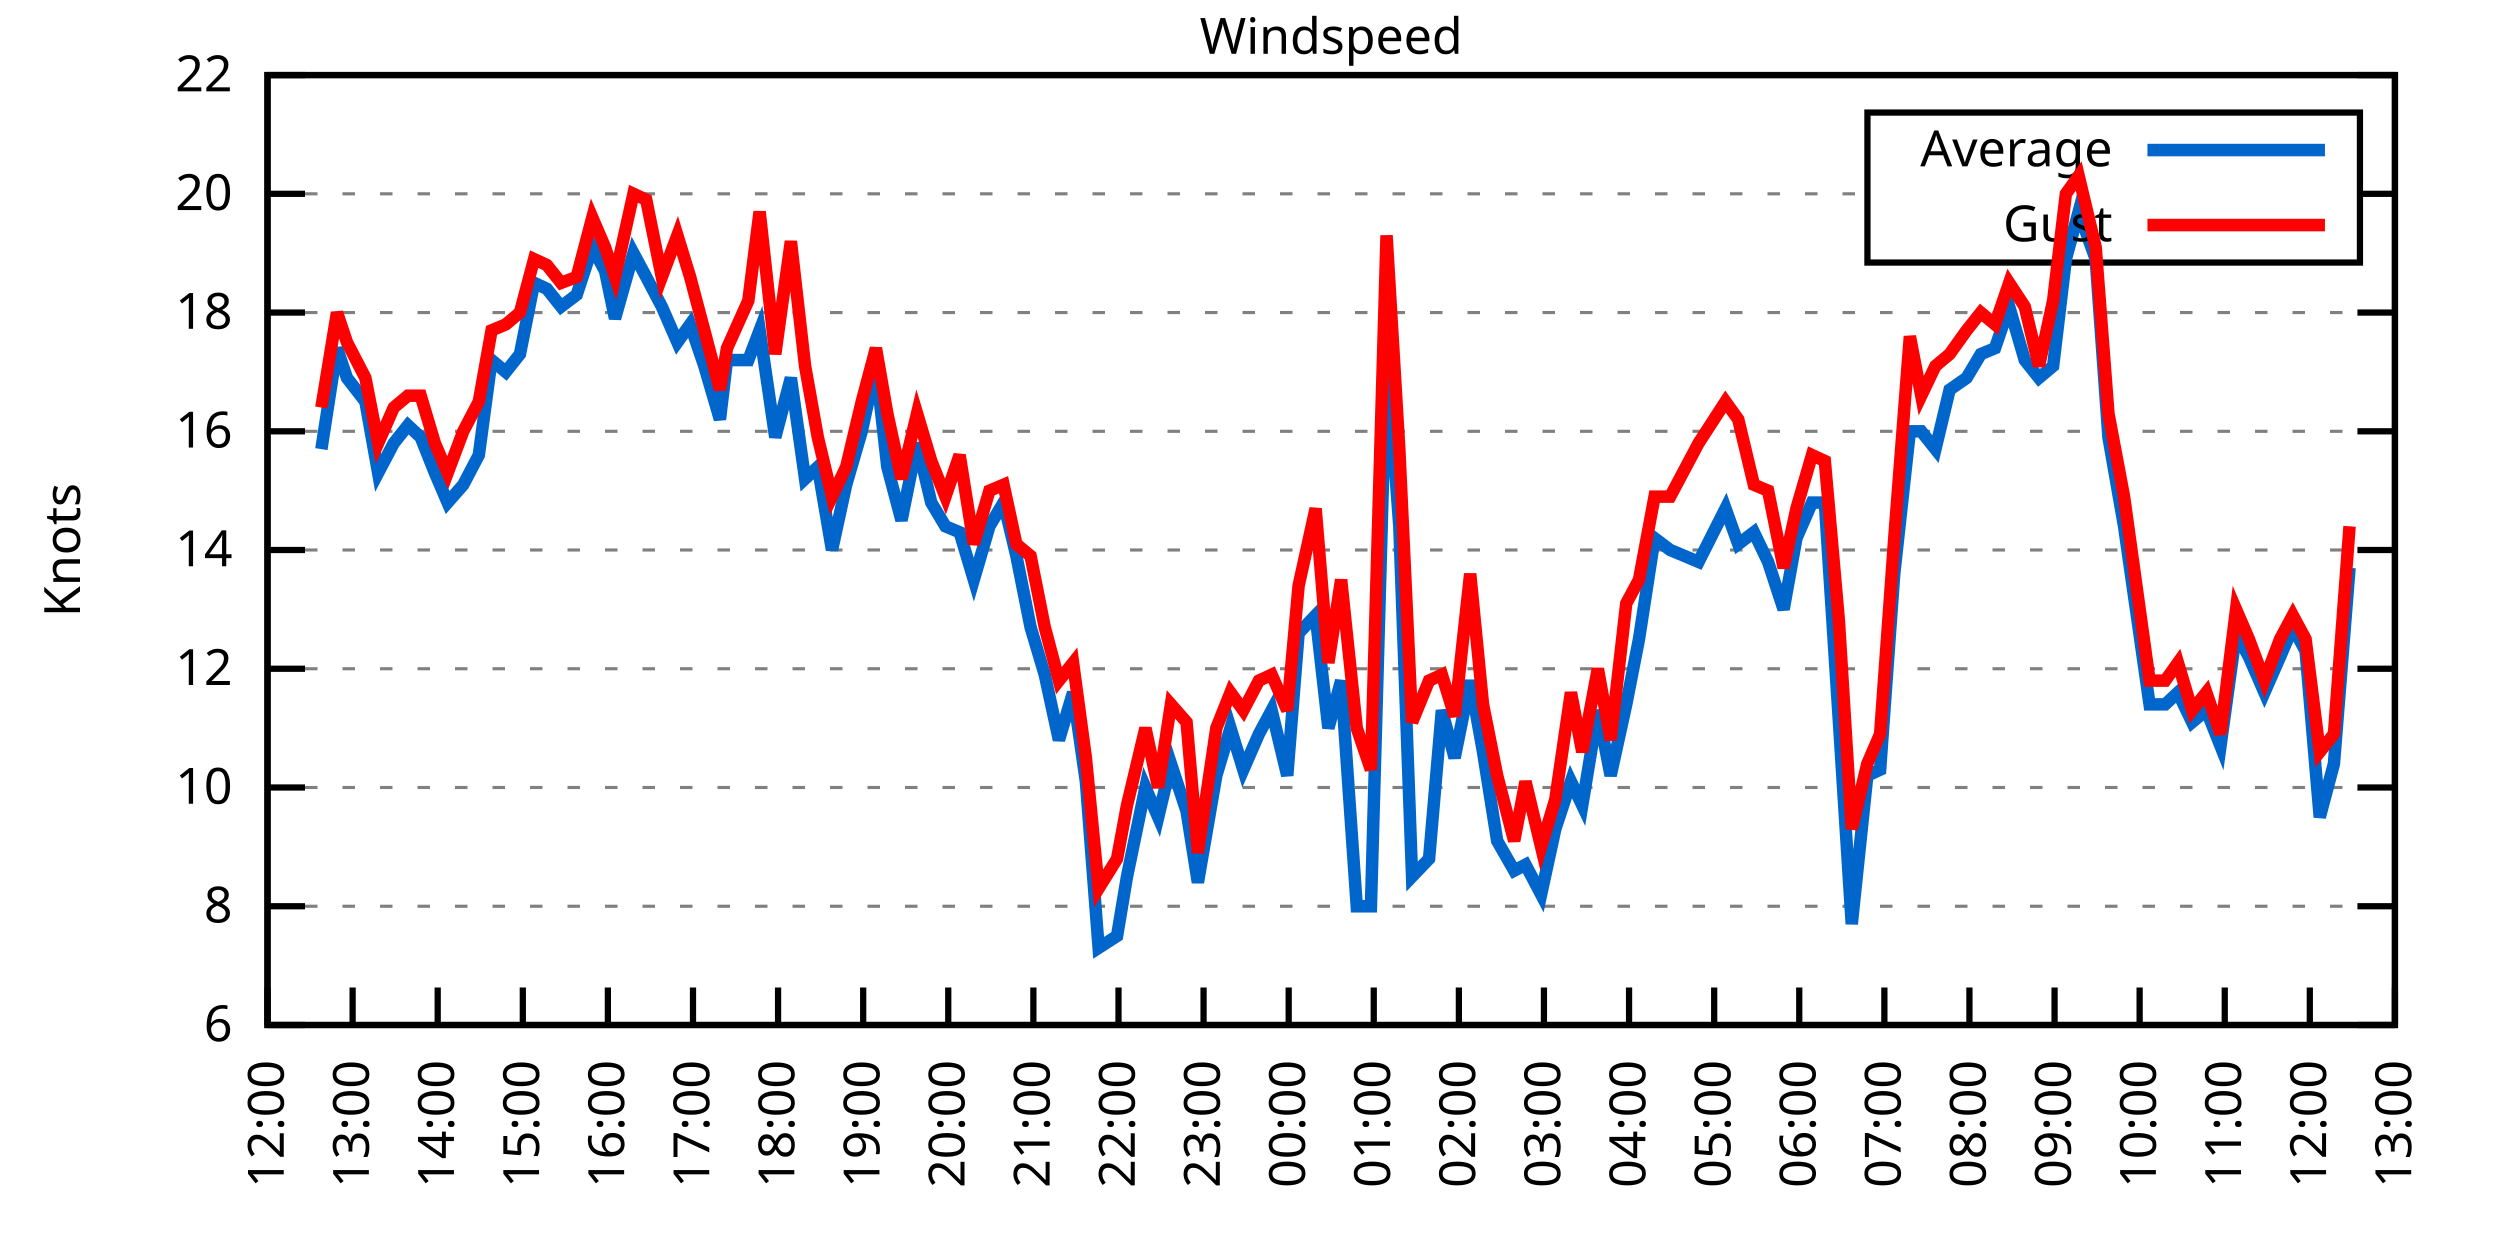
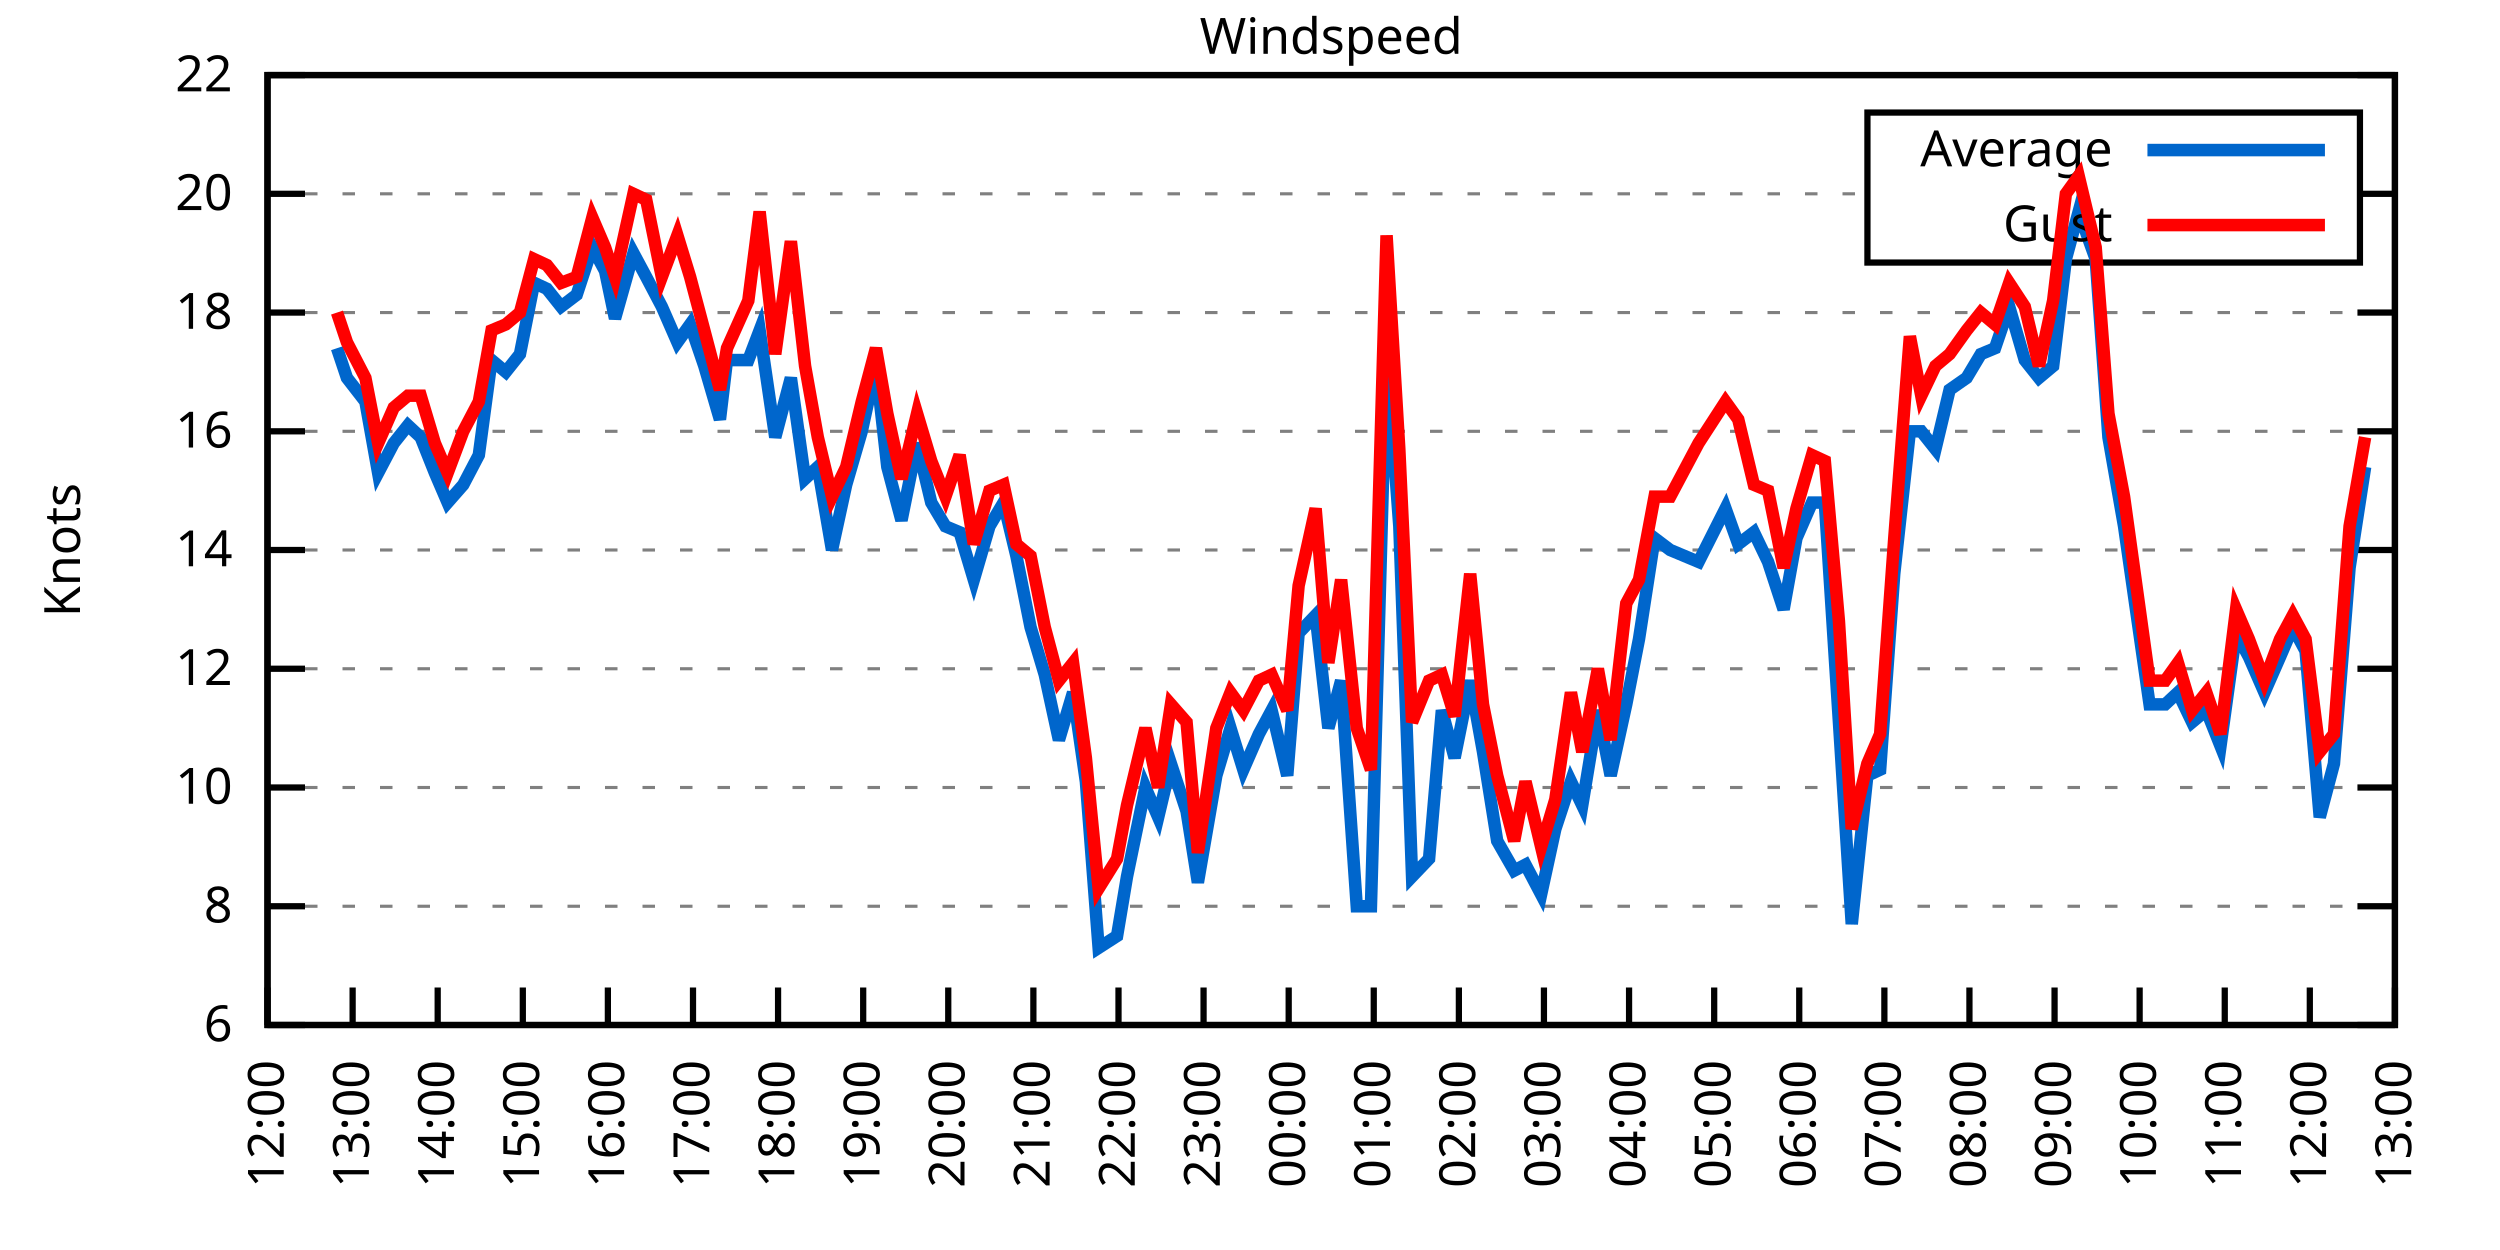
<svg xmlns="http://www.w3.org/2000/svg" xmlns:xlink="http://www.w3.org/1999/xlink" width="400" height="200" viewBox="0 0 400 200">
  <g id="gnuplot_canvas">
    <rect x="0" y="0" width="400" height="200" fill="none" />
    <defs>
      <circle id="gpDot" r="0.5" stroke-width="0.5" stroke="currentColor" />
      <path id="gpPt0" stroke-width="0.333" stroke="currentColor" d="M-1,0 h2 M0,-1 v2" />
      <path id="gpPt1" stroke-width="0.333" stroke="currentColor" d="M-1,-1 L1,1 M1,-1 L-1,1" />
      <path id="gpPt2" stroke-width="0.333" stroke="currentColor" d="M-1,0 L1,0 M0,-1 L0,1 M-1,-1 L1,1 M-1,1 L1,-1" />
      <rect id="gpPt3" stroke-width="0.333" stroke="currentColor" x="-1" y="-1" width="2" height="2" />
      <rect id="gpPt4" stroke-width="0.333" stroke="currentColor" fill="currentColor" x="-1" y="-1" width="2" height="2" />
      <circle id="gpPt5" stroke-width="0.333" stroke="currentColor" cx="0" cy="0" r="1" />
      <use xlink:href="#gpPt5" id="gpPt6" fill="currentColor" stroke="none" />
      <path id="gpPt7" stroke-width="0.333" stroke="currentColor" d="M0,-1.33 L-1.33,0.67 L1.33,0.67 z" />
      <use xlink:href="#gpPt7" id="gpPt8" fill="currentColor" stroke="none" />
      <use xlink:href="#gpPt7" id="gpPt9" stroke="currentColor" transform="rotate(180)" />
      <use xlink:href="#gpPt9" id="gpPt10" fill="currentColor" stroke="none" />
      <use xlink:href="#gpPt3" id="gpPt11" stroke="currentColor" transform="rotate(45)" />
      <use xlink:href="#gpPt11" id="gpPt12" fill="currentColor" stroke="none" />
      <path id="gpPt13" stroke-width="0.333" stroke="currentColor" d="M0,1.330 L1.265,0.411 L0.782,-1.067 L-0.782,-1.076 L-1.265,0.411 z" />
      <use xlink:href="#gpPt13" id="gpPt14" fill="currentColor" stroke="none" />
      <filter id="textbox" filterUnits="objectBoundingBox" x="0" y="0" height="1" width="1">
        <feFlood flood-color="white" flood-opacity="1" result="bgnd" />
        <feComposite in="SourceGraphic" in2="bgnd" operator="atop" />
      </filter>
      <filter id="greybox" filterUnits="objectBoundingBox" x="0" y="0" height="1" width="1">
        <feFlood flood-color="lightgrey" flood-opacity="1" result="grey" />
        <feComposite in="SourceGraphic" in2="grey" operator="atop" />
      </filter>
    </defs>
    <g fill="none" color="white" stroke="currentColor" stroke-width="1.00" stroke-linecap="butt" stroke-linejoin="miter">
</g>
    <g fill="none" color="black" stroke="currentColor" stroke-width="1.00" stroke-linecap="butt" stroke-linejoin="miter">
      <g stroke="none" shape-rendering="crispEdges">
        <polygon fill="rgb(255, 255, 255)" points="42.80,164.00 383.18,164.00 383.18,12.02 42.80,12.02 " />
      </g>
    </g>
    <g fill="none" color="black" stroke="currentColor" stroke-width="1.00" stroke-linecap="butt" stroke-linejoin="miter">
</g>
    <g fill="none" color="black" stroke="black" stroke-width="0.50" stroke-linecap="butt" stroke-linejoin="miter">
</g>
    <g fill="none" color="gray" stroke="currentColor" stroke-width="0.50" stroke-linecap="butt" stroke-linejoin="miter">
      <path stroke="gray" stroke-dasharray="2,4" class="gridline" d="M42.80,164.00 L383.19,164.00  " />
    </g>
    <g fill="none" color="gray" stroke="gray" stroke-width="1.00" stroke-linecap="butt" stroke-linejoin="miter">
</g>
    <g fill="none" color="black" stroke="currentColor" stroke-width="1.00" stroke-linecap="butt" stroke-linejoin="miter">
      <path stroke="black" d="M42.80,164.00 L48.80,164.00 M383.19,164.00 L377.19,164.00  " />
      <g transform="translate(37.20,166.60)" stroke="none" fill="black" font-family="Sans" font-size="8.00" text-anchor="end">
        <text>
          <tspan font-family="Sans"> 6</tspan>
        </text>
      </g>
    </g>
    <g fill="none" color="black" stroke="currentColor" stroke-width="1.00" stroke-linecap="butt" stroke-linejoin="miter">
</g>
    <g fill="none" color="black" stroke="black" stroke-width="0.50" stroke-linecap="butt" stroke-linejoin="miter">
</g>
    <g fill="none" color="gray" stroke="currentColor" stroke-width="0.50" stroke-linecap="butt" stroke-linejoin="miter">
      <path stroke="gray" stroke-dasharray="2,4" class="gridline" d="M42.80,145.00 L383.19,145.00  " />
    </g>
    <g fill="none" color="gray" stroke="gray" stroke-width="1.00" stroke-linecap="butt" stroke-linejoin="miter">
</g>
    <g fill="none" color="black" stroke="currentColor" stroke-width="1.00" stroke-linecap="butt" stroke-linejoin="miter">
      <path stroke="black" d="M42.80,145.00 L48.80,145.00 M383.19,145.00 L377.19,145.00  " />
      <g transform="translate(37.20,147.60)" stroke="none" fill="black" font-family="Sans" font-size="8.00" text-anchor="end">
        <text>
          <tspan font-family="Sans"> 8</tspan>
        </text>
      </g>
    </g>
    <g fill="none" color="black" stroke="currentColor" stroke-width="1.00" stroke-linecap="butt" stroke-linejoin="miter">
</g>
    <g fill="none" color="black" stroke="black" stroke-width="0.50" stroke-linecap="butt" stroke-linejoin="miter">
</g>
    <g fill="none" color="gray" stroke="currentColor" stroke-width="0.50" stroke-linecap="butt" stroke-linejoin="miter">
      <path stroke="gray" stroke-dasharray="2,4" class="gridline" d="M42.80,126.00 L383.19,126.00  " />
    </g>
    <g fill="none" color="gray" stroke="gray" stroke-width="1.00" stroke-linecap="butt" stroke-linejoin="miter">
</g>
    <g fill="none" color="black" stroke="currentColor" stroke-width="1.00" stroke-linecap="butt" stroke-linejoin="miter">
      <path stroke="black" d="M42.80,126.00 L48.80,126.00 M383.19,126.00 L377.19,126.00  " />
      <g transform="translate(37.20,128.60)" stroke="none" fill="black" font-family="Sans" font-size="8.00" text-anchor="end">
        <text>
          <tspan font-family="Sans"> 10</tspan>
        </text>
      </g>
    </g>
    <g fill="none" color="black" stroke="currentColor" stroke-width="1.00" stroke-linecap="butt" stroke-linejoin="miter">
</g>
    <g fill="none" color="black" stroke="black" stroke-width="0.50" stroke-linecap="butt" stroke-linejoin="miter">
</g>
    <g fill="none" color="gray" stroke="currentColor" stroke-width="0.50" stroke-linecap="butt" stroke-linejoin="miter">
      <path stroke="gray" stroke-dasharray="2,4" class="gridline" d="M42.80,107.00 L383.19,107.00  " />
    </g>
    <g fill="none" color="gray" stroke="gray" stroke-width="1.00" stroke-linecap="butt" stroke-linejoin="miter">
</g>
    <g fill="none" color="black" stroke="currentColor" stroke-width="1.00" stroke-linecap="butt" stroke-linejoin="miter">
      <path stroke="black" d="M42.80,107.00 L48.80,107.00 M383.19,107.00 L377.19,107.00  " />
      <g transform="translate(37.20,109.60)" stroke="none" fill="black" font-family="Sans" font-size="8.00" text-anchor="end">
        <text>
          <tspan font-family="Sans"> 12</tspan>
        </text>
      </g>
    </g>
    <g fill="none" color="black" stroke="currentColor" stroke-width="1.00" stroke-linecap="butt" stroke-linejoin="miter">
</g>
    <g fill="none" color="black" stroke="black" stroke-width="0.50" stroke-linecap="butt" stroke-linejoin="miter">
</g>
    <g fill="none" color="gray" stroke="currentColor" stroke-width="0.50" stroke-linecap="butt" stroke-linejoin="miter">
      <path stroke="gray" stroke-dasharray="2,4" class="gridline" d="M42.80,88.00 L383.19,88.00  " />
    </g>
    <g fill="none" color="gray" stroke="gray" stroke-width="1.00" stroke-linecap="butt" stroke-linejoin="miter">
</g>
    <g fill="none" color="black" stroke="currentColor" stroke-width="1.00" stroke-linecap="butt" stroke-linejoin="miter">
      <path stroke="black" d="M42.80,88.00 L48.80,88.00 M383.19,88.00 L377.19,88.00  " />
      <g transform="translate(37.20,90.60)" stroke="none" fill="black" font-family="Sans" font-size="8.00" text-anchor="end">
        <text>
          <tspan font-family="Sans"> 14</tspan>
        </text>
      </g>
    </g>
    <g fill="none" color="black" stroke="currentColor" stroke-width="1.00" stroke-linecap="butt" stroke-linejoin="miter">
</g>
    <g fill="none" color="black" stroke="black" stroke-width="0.50" stroke-linecap="butt" stroke-linejoin="miter">
</g>
    <g fill="none" color="gray" stroke="currentColor" stroke-width="0.50" stroke-linecap="butt" stroke-linejoin="miter">
      <path stroke="gray" stroke-dasharray="2,4" class="gridline" d="M42.80,69.01 L383.19,69.01  " />
    </g>
    <g fill="none" color="gray" stroke="gray" stroke-width="1.00" stroke-linecap="butt" stroke-linejoin="miter">
</g>
    <g fill="none" color="black" stroke="currentColor" stroke-width="1.00" stroke-linecap="butt" stroke-linejoin="miter">
      <path stroke="black" d="M42.80,69.01 L48.80,69.01 M383.19,69.01 L377.19,69.01  " />
      <g transform="translate(37.20,71.61)" stroke="none" fill="black" font-family="Sans" font-size="8.00" text-anchor="end">
        <text>
          <tspan font-family="Sans"> 16</tspan>
        </text>
      </g>
    </g>
    <g fill="none" color="black" stroke="currentColor" stroke-width="1.00" stroke-linecap="butt" stroke-linejoin="miter">
</g>
    <g fill="none" color="black" stroke="black" stroke-width="0.50" stroke-linecap="butt" stroke-linejoin="miter">
</g>
    <g fill="none" color="gray" stroke="currentColor" stroke-width="0.50" stroke-linecap="butt" stroke-linejoin="miter">
      <path stroke="gray" stroke-dasharray="2,4" class="gridline" d="M42.80,50.01 L383.19,50.01  " />
    </g>
    <g fill="none" color="gray" stroke="gray" stroke-width="1.00" stroke-linecap="butt" stroke-linejoin="miter">
</g>
    <g fill="none" color="black" stroke="currentColor" stroke-width="1.00" stroke-linecap="butt" stroke-linejoin="miter">
      <path stroke="black" d="M42.80,50.01 L48.80,50.01 M383.19,50.01 L377.19,50.01  " />
      <g transform="translate(37.20,52.61)" stroke="none" fill="black" font-family="Sans" font-size="8.00" text-anchor="end">
        <text>
          <tspan font-family="Sans"> 18</tspan>
        </text>
      </g>
    </g>
    <g fill="none" color="black" stroke="currentColor" stroke-width="1.00" stroke-linecap="butt" stroke-linejoin="miter">
</g>
    <g fill="none" color="black" stroke="black" stroke-width="0.50" stroke-linecap="butt" stroke-linejoin="miter">
</g>
    <g fill="none" color="gray" stroke="currentColor" stroke-width="0.50" stroke-linecap="butt" stroke-linejoin="miter">
      <path stroke="gray" stroke-dasharray="2,4" class="gridline" d="M42.80,31.01 L298.79,31.01 M377.59,31.01 L383.19,31.01  " />
    </g>
    <g fill="none" color="gray" stroke="gray" stroke-width="1.00" stroke-linecap="butt" stroke-linejoin="miter">
</g>
    <g fill="none" color="black" stroke="currentColor" stroke-width="1.00" stroke-linecap="butt" stroke-linejoin="miter">
      <path stroke="black" d="M42.80,31.01 L48.80,31.01 M383.19,31.01 L377.19,31.01  " />
      <g transform="translate(37.20,33.61)" stroke="none" fill="black" font-family="Sans" font-size="8.00" text-anchor="end">
        <text>
          <tspan font-family="Sans"> 20</tspan>
        </text>
      </g>
    </g>
    <g fill="none" color="black" stroke="currentColor" stroke-width="1.00" stroke-linecap="butt" stroke-linejoin="miter">
</g>
    <g fill="none" color="black" stroke="black" stroke-width="0.50" stroke-linecap="butt" stroke-linejoin="miter">
</g>
    <g fill="none" color="gray" stroke="currentColor" stroke-width="0.50" stroke-linecap="butt" stroke-linejoin="miter">
      <path stroke="gray" stroke-dasharray="2,4" class="gridline" d="M42.80,12.01 L383.19,12.01  " />
    </g>
    <g fill="none" color="gray" stroke="gray" stroke-width="1.00" stroke-linecap="butt" stroke-linejoin="miter">
</g>
    <g fill="none" color="black" stroke="currentColor" stroke-width="1.00" stroke-linecap="butt" stroke-linejoin="miter">
      <path stroke="black" d="M42.80,12.01 L48.80,12.01 M383.19,12.01 L377.19,12.01  " />
      <g transform="translate(37.20,14.61)" stroke="none" fill="black" font-family="Sans" font-size="8.00" text-anchor="end">
        <text>
          <tspan font-family="Sans"> 22</tspan>
        </text>
      </g>
    </g>
    <g fill="none" color="black" stroke="currentColor" stroke-width="1.00" stroke-linecap="butt" stroke-linejoin="miter">
      <path stroke="black" d="M42.80,164.00 L42.80,158.00  " />
      <g transform="translate(45.40,169.60) rotate(270.00)" stroke="none" fill="black" font-family="Sans" font-size="8.00" text-anchor="end">
        <text>
          <tspan font-family="Sans">12:00</tspan>
        </text>
      </g>
    </g>
    <g fill="none" color="black" stroke="currentColor" stroke-width="1.00" stroke-linecap="butt" stroke-linejoin="miter">
      <path stroke="black" d="M56.42,164.00 L56.42,158.00  " />
      <g transform="translate(59.02,169.60) rotate(270.00)" stroke="none" fill="black" font-family="Sans" font-size="8.00" text-anchor="end">
        <text>
          <tspan font-family="Sans">13:00</tspan>
        </text>
      </g>
    </g>
    <g fill="none" color="black" stroke="currentColor" stroke-width="1.00" stroke-linecap="butt" stroke-linejoin="miter">
      <path stroke="black" d="M70.03,164.00 L70.03,158.00  " />
      <g transform="translate(72.63,169.60) rotate(270.00)" stroke="none" fill="black" font-family="Sans" font-size="8.00" text-anchor="end">
        <text>
          <tspan font-family="Sans">14:00</tspan>
        </text>
      </g>
    </g>
    <g fill="none" color="black" stroke="currentColor" stroke-width="1.00" stroke-linecap="butt" stroke-linejoin="miter">
      <path stroke="black" d="M83.65,164.00 L83.65,158.00  " />
      <g transform="translate(86.25,169.60) rotate(270.00)" stroke="none" fill="black" font-family="Sans" font-size="8.00" text-anchor="end">
        <text>
          <tspan font-family="Sans">15:00</tspan>
        </text>
      </g>
    </g>
    <g fill="none" color="black" stroke="currentColor" stroke-width="1.00" stroke-linecap="butt" stroke-linejoin="miter">
      <path stroke="black" d="M97.26,164.00 L97.26,158.00  " />
      <g transform="translate(99.86,169.60) rotate(270.00)" stroke="none" fill="black" font-family="Sans" font-size="8.00" text-anchor="end">
        <text>
          <tspan font-family="Sans">16:00</tspan>
        </text>
      </g>
    </g>
    <g fill="none" color="black" stroke="currentColor" stroke-width="1.00" stroke-linecap="butt" stroke-linejoin="miter">
      <path stroke="black" d="M110.88,164.00 L110.88,158.00  " />
      <g transform="translate(113.48,169.60) rotate(270.00)" stroke="none" fill="black" font-family="Sans" font-size="8.00" text-anchor="end">
        <text>
          <tspan font-family="Sans">17:00</tspan>
        </text>
      </g>
    </g>
    <g fill="none" color="black" stroke="currentColor" stroke-width="1.00" stroke-linecap="butt" stroke-linejoin="miter">
      <path stroke="black" d="M124.49,164.00 L124.49,158.00  " />
      <g transform="translate(127.09,169.60) rotate(270.00)" stroke="none" fill="black" font-family="Sans" font-size="8.00" text-anchor="end">
        <text>
          <tspan font-family="Sans">18:00</tspan>
        </text>
      </g>
    </g>
    <g fill="none" color="black" stroke="currentColor" stroke-width="1.00" stroke-linecap="butt" stroke-linejoin="miter">
      <path stroke="black" d="M138.11,164.00 L138.11,158.00  " />
      <g transform="translate(140.71,169.60) rotate(270.00)" stroke="none" fill="black" font-family="Sans" font-size="8.00" text-anchor="end">
        <text>
          <tspan font-family="Sans">19:00</tspan>
        </text>
      </g>
    </g>
    <g fill="none" color="black" stroke="currentColor" stroke-width="1.00" stroke-linecap="butt" stroke-linejoin="miter">
      <path stroke="black" d="M151.72,164.00 L151.72,158.00  " />
      <g transform="translate(154.32,169.60) rotate(270.00)" stroke="none" fill="black" font-family="Sans" font-size="8.00" text-anchor="end">
        <text>
          <tspan font-family="Sans">20:00</tspan>
        </text>
      </g>
    </g>
    <g fill="none" color="black" stroke="currentColor" stroke-width="1.00" stroke-linecap="butt" stroke-linejoin="miter">
      <path stroke="black" d="M165.34,164.00 L165.34,158.00  " />
      <g transform="translate(167.94,169.60) rotate(270.00)" stroke="none" fill="black" font-family="Sans" font-size="8.00" text-anchor="end">
        <text>
          <tspan font-family="Sans">21:00</tspan>
        </text>
      </g>
    </g>
    <g fill="none" color="black" stroke="currentColor" stroke-width="1.00" stroke-linecap="butt" stroke-linejoin="miter">
      <path stroke="black" d="M178.96,164.00 L178.96,158.00  " />
      <g transform="translate(181.56,169.60) rotate(270.00)" stroke="none" fill="black" font-family="Sans" font-size="8.00" text-anchor="end">
        <text>
          <tspan font-family="Sans">22:00</tspan>
        </text>
      </g>
    </g>
    <g fill="none" color="black" stroke="currentColor" stroke-width="1.00" stroke-linecap="butt" stroke-linejoin="miter">
      <path stroke="black" d="M192.57,164.00 L192.57,158.00  " />
      <g transform="translate(195.17,169.60) rotate(270.00)" stroke="none" fill="black" font-family="Sans" font-size="8.00" text-anchor="end">
        <text>
          <tspan font-family="Sans">23:00</tspan>
        </text>
      </g>
    </g>
    <g fill="none" color="black" stroke="currentColor" stroke-width="1.00" stroke-linecap="butt" stroke-linejoin="miter">
      <path stroke="black" d="M206.19,164.00 L206.19,158.00  " />
      <g transform="translate(208.79,169.60) rotate(270.00)" stroke="none" fill="black" font-family="Sans" font-size="8.00" text-anchor="end">
        <text>
          <tspan font-family="Sans">00:00</tspan>
        </text>
      </g>
    </g>
    <g fill="none" color="black" stroke="currentColor" stroke-width="1.00" stroke-linecap="butt" stroke-linejoin="miter">
      <path stroke="black" d="M219.80,164.00 L219.80,158.00  " />
      <g transform="translate(222.40,169.60) rotate(270.00)" stroke="none" fill="black" font-family="Sans" font-size="8.00" text-anchor="end">
        <text>
          <tspan font-family="Sans">01:00</tspan>
        </text>
      </g>
    </g>
    <g fill="none" color="black" stroke="currentColor" stroke-width="1.00" stroke-linecap="butt" stroke-linejoin="miter">
      <path stroke="black" d="M233.42,164.00 L233.42,158.00  " />
      <g transform="translate(236.02,169.60) rotate(270.00)" stroke="none" fill="black" font-family="Sans" font-size="8.00" text-anchor="end">
        <text>
          <tspan font-family="Sans">02:00</tspan>
        </text>
      </g>
    </g>
    <g fill="none" color="black" stroke="currentColor" stroke-width="1.00" stroke-linecap="butt" stroke-linejoin="miter">
      <path stroke="black" d="M247.03,164.00 L247.03,158.00  " />
      <g transform="translate(249.63,169.60) rotate(270.00)" stroke="none" fill="black" font-family="Sans" font-size="8.00" text-anchor="end">
        <text>
          <tspan font-family="Sans">03:00</tspan>
        </text>
      </g>
    </g>
    <g fill="none" color="black" stroke="currentColor" stroke-width="1.00" stroke-linecap="butt" stroke-linejoin="miter">
      <path stroke="black" d="M260.65,164.00 L260.65,158.00  " />
      <g transform="translate(263.25,169.60) rotate(270.00)" stroke="none" fill="black" font-family="Sans" font-size="8.00" text-anchor="end">
        <text>
          <tspan font-family="Sans">04:00</tspan>
        </text>
      </g>
    </g>
    <g fill="none" color="black" stroke="currentColor" stroke-width="1.00" stroke-linecap="butt" stroke-linejoin="miter">
      <path stroke="black" d="M274.27,164.00 L274.27,158.00  " />
      <g transform="translate(276.87,169.60) rotate(270.00)" stroke="none" fill="black" font-family="Sans" font-size="8.00" text-anchor="end">
        <text>
          <tspan font-family="Sans">05:00</tspan>
        </text>
      </g>
    </g>
    <g fill="none" color="black" stroke="currentColor" stroke-width="1.00" stroke-linecap="butt" stroke-linejoin="miter">
      <path stroke="black" d="M287.88,164.00 L287.88,158.00  " />
      <g transform="translate(290.48,169.60) rotate(270.00)" stroke="none" fill="black" font-family="Sans" font-size="8.00" text-anchor="end">
        <text>
          <tspan font-family="Sans">06:00</tspan>
        </text>
      </g>
    </g>
    <g fill="none" color="black" stroke="currentColor" stroke-width="1.00" stroke-linecap="butt" stroke-linejoin="miter">
      <path stroke="black" d="M301.50,164.00 L301.50,158.00  " />
      <g transform="translate(304.10,169.60) rotate(270.00)" stroke="none" fill="black" font-family="Sans" font-size="8.00" text-anchor="end">
        <text>
          <tspan font-family="Sans">07:00</tspan>
        </text>
      </g>
    </g>
    <g fill="none" color="black" stroke="currentColor" stroke-width="1.00" stroke-linecap="butt" stroke-linejoin="miter">
      <path stroke="black" d="M315.11,164.00 L315.11,158.00  " />
      <g transform="translate(317.71,169.60) rotate(270.00)" stroke="none" fill="black" font-family="Sans" font-size="8.00" text-anchor="end">
        <text>
          <tspan font-family="Sans">08:00</tspan>
        </text>
      </g>
    </g>
    <g fill="none" color="black" stroke="currentColor" stroke-width="1.00" stroke-linecap="butt" stroke-linejoin="miter">
      <path stroke="black" d="M328.73,164.00 L328.73,158.00  " />
      <g transform="translate(331.33,169.60) rotate(270.00)" stroke="none" fill="black" font-family="Sans" font-size="8.00" text-anchor="end">
        <text>
          <tspan font-family="Sans">09:00</tspan>
        </text>
      </g>
    </g>
    <g fill="none" color="black" stroke="currentColor" stroke-width="1.00" stroke-linecap="butt" stroke-linejoin="miter">
      <path stroke="black" d="M342.34,164.00 L342.34,158.00  " />
      <g transform="translate(344.94,169.60) rotate(270.00)" stroke="none" fill="black" font-family="Sans" font-size="8.00" text-anchor="end">
        <text>
          <tspan font-family="Sans">10:00</tspan>
        </text>
      </g>
    </g>
    <g fill="none" color="black" stroke="currentColor" stroke-width="1.00" stroke-linecap="butt" stroke-linejoin="miter">
      <path stroke="black" d="M355.96,164.00 L355.96,158.00  " />
      <g transform="translate(358.56,169.60) rotate(270.00)" stroke="none" fill="black" font-family="Sans" font-size="8.00" text-anchor="end">
        <text>
          <tspan font-family="Sans">11:00</tspan>
        </text>
      </g>
    </g>
    <g fill="none" color="black" stroke="currentColor" stroke-width="1.00" stroke-linecap="butt" stroke-linejoin="miter">
      <path stroke="black" d="M369.57,164.00 L369.57,158.00  " />
      <g transform="translate(372.17,169.60) rotate(270.00)" stroke="none" fill="black" font-family="Sans" font-size="8.00" text-anchor="end">
        <text>
          <tspan font-family="Sans">12:00</tspan>
        </text>
      </g>
    </g>
    <g fill="none" color="black" stroke="currentColor" stroke-width="1.00" stroke-linecap="butt" stroke-linejoin="miter">
      <path stroke="black" d="M383.19,164.00 L383.19,158.00  " />
      <g transform="translate(385.79,169.60) rotate(270.00)" stroke="none" fill="black" font-family="Sans" font-size="8.00" text-anchor="end">
        <text>
          <tspan font-family="Sans">13:00</tspan>
        </text>
      </g>
    </g>
    <g fill="none" color="black" stroke="currentColor" stroke-width="1.00" stroke-linecap="butt" stroke-linejoin="miter">
</g>
    <g fill="none" color="black" stroke="currentColor" stroke-width="1.00" stroke-linecap="butt" stroke-linejoin="miter">
      <path stroke="black" d="M42.80,12.01 L42.80,164.00 L383.19,164.00 L383.19,12.01 L42.80,12.01 Z  " />
    </g>
    <g fill="none" color="black" stroke="currentColor" stroke-width="1.00" stroke-linecap="butt" stroke-linejoin="miter">
</g>
    <g fill="none" color="black" stroke="currentColor" stroke-width="1.00" stroke-linecap="butt" stroke-linejoin="miter">
      <path stroke="black" d="M298.79,42.01 L298.79,18.01 L377.59,18.01 L377.59,42.01 L298.79,42.01 Z  " />
    </g>
    <g id="Windspeed_plot_1">
      <g fill="none" color="white" stroke="black" stroke-width="2.00" stroke-linecap="butt" stroke-linejoin="miter">
</g>
      <g fill="none" color="black" stroke="currentColor" stroke-width="2.00" stroke-linecap="butt" stroke-linejoin="miter">
        <g transform="translate(337.99,26.61)" stroke="none" fill="black" font-family="Sans" font-size="8.00" text-anchor="end">
          <text>
            <tspan font-family="Sans">Average</tspan>
          </text>
        </g>
      </g>
      <g fill="none" color="black" stroke="currentColor" stroke-width="2.00" stroke-linecap="butt" stroke-linejoin="miter">
-         <path stroke="rgb(  0, 102, 204)" d="M343.59,24.01 L371.99,24.01 M51.42,71.86 L53.92,55.71 L55.51,60.46 L58.46,64.26 L60.50,75.66 L63.00,70.91   L65.27,68.06 L67.31,69.96 L69.58,75.66 L71.62,80.41 L74.12,77.56 L76.61,72.81 L78.65,57.61 L80.92,59.51   L83.19,56.66 L85.46,45.26 L87.50,46.21 L89.77,49.06 L92.27,47.16 L94.77,39.56 L96.81,43.36 L98.40,50.96   L101.35,40.51 L103.39,44.31 L105.89,49.06 L108.38,54.76 L110.42,51.91 L112.69,58.56 L115.19,67.11 L116.32,57.61   L119.73,57.61 L121.54,52.86 L124.04,69.96 L126.54,60.46 L128.81,76.61 L130.85,74.71 L133.12,88.00 L135.39,77.56   L137.88,69.01 L140.15,58.56 L141.97,74.71 L144.24,83.26 L146.73,70.91 L149.00,80.41 L151.27,84.21 L153.54,85.16   L155.81,92.75 L158.31,84.21 L160.57,80.41 L162.62,88.95 L164.89,100.35 L167.16,107.95 L169.43,118.40 L171.69,110.80   L173.74,125.05 L175.78,151.65 L178.73,149.75 L180.32,140.25 L183.27,126.00 L185.31,130.75 L187.35,122.20 L189.85,129.80   L191.66,141.20 L194.61,124.10 L196.88,116.50 L198.93,123.15 L201.42,117.45 L203.46,113.65 L205.96,124.10 L207.78,101.30   L210.50,98.45 L212.54,116.50 L214.58,108.90 L217.08,145.00 L219.35,145.00 L221.85,56.66 L223.89,84.21 L225.93,140.25   L228.65,137.40 L230.70,113.65 L232.74,121.25 L235.23,108.90 L237.28,120.30 L239.55,134.55 L242.27,139.30 L244.08,138.35   L246.58,143.10 L248.85,132.65 L251.35,125.05 L253.16,128.85 L255.66,113.65 L257.70,124.10 L260.20,112.70 L262.24,102.25   L264.73,86.11 L267.23,88.00 L271.77,89.90 L276.08,81.36 L278.12,87.06 L280.62,85.16 L282.89,89.90 L285.38,97.50   L287.43,86.11 L289.92,80.41 L291.97,80.41 L294.23,115.55 L296.28,147.85 L298.77,124.10 L300.82,123.15 L303.08,91.80   L305.58,69.01 L307.40,69.01 L309.67,71.86 L311.94,62.36 L314.66,60.46 L316.93,56.66 L319.20,55.71 L321.47,49.06   L323.96,57.61 L326.23,60.46 L328.50,58.56 L330.54,41.46 L332.59,33.86 L335.31,41.46 L337.35,69.96 L339.85,84.21   L343.93,112.70 L346.43,112.70 L348.47,110.80 L350.74,115.55 L353.01,113.65 L355.28,119.35 L357.77,101.30 L359.82,105.10   L362.31,110.80 L364.81,105.10 L366.85,100.35 L368.89,104.15 L371.16,130.75 L373.43,122.20 L375.93,90.85  " />
+         <path stroke="rgb(  0, 102, 204)" d="M343.59,24.01 L371.99,24.01 M53.92,55.71 L55.51,60.46 L58.46,64.26 L60.50,75.66 L63.00,70.91 L65.27,68.06   L67.31,69.96 L69.58,75.66 L71.62,80.41 L74.12,77.56 L76.61,72.81 L78.65,57.61 L80.92,59.51 L83.19,56.66   L85.46,45.26 L87.50,46.21 L89.77,49.06 L92.27,47.16 L94.77,39.56 L96.81,43.36 L98.40,50.96 L101.35,40.51   L103.39,44.31 L105.89,49.06 L108.38,54.76 L110.42,51.91 L112.69,58.56 L115.19,67.11 L116.32,57.61 L119.73,57.61   L121.54,52.86 L124.04,69.96 L126.54,60.46 L128.81,76.61 L130.85,74.71 L133.12,88.00 L135.39,77.56 L137.88,69.01   L140.15,58.56 L141.97,74.71 L144.24,83.26 L146.73,70.91 L149.00,80.41 L151.27,84.21 L153.54,85.16 L155.81,92.75   L158.31,84.21 L160.57,80.41 L162.62,88.95 L164.89,100.35 L167.16,107.95 L169.43,118.40 L171.69,110.80 L173.74,125.05   L175.78,151.65 L178.73,149.75 L180.32,140.25 L183.27,126.00 L185.31,130.75 L187.35,122.20 L189.85,129.80 L191.66,141.20   L194.61,124.10 L196.88,116.50 L198.93,123.15 L201.42,117.45 L203.46,113.65 L205.96,124.10 L207.78,101.30 L210.50,98.45   L212.54,116.50 L214.58,108.90 L217.08,145.00 L219.35,145.00 L221.85,56.66 L223.89,84.21 L225.93,140.25 L228.65,137.40   L230.70,113.65 L232.74,121.25 L235.23,108.90 L237.28,120.30 L239.55,134.55 L242.27,139.30 L244.08,138.35 L246.58,143.10   L248.85,132.65 L251.35,125.05 L253.16,128.85 L255.66,113.65 L257.70,124.10 L260.20,112.70 L262.24,102.25 L264.73,86.11   L267.23,88.00 L271.77,89.90 L276.08,81.36 L278.12,87.06 L280.62,85.16 L282.89,89.90 L285.38,97.50 L287.43,86.11   L289.92,80.41 L291.97,80.41 L294.23,115.55 L296.28,147.85 L298.77,124.10 L300.82,123.15 L303.08,91.80 L305.58,69.01   L307.40,69.01 L309.67,71.86 L311.94,62.36 L314.66,60.46 L316.93,56.66 L319.20,55.71 L321.47,49.06 L323.96,57.61   L326.23,60.46 L328.50,58.56 L330.54,41.46 L332.59,33.86 L335.31,41.46 L337.35,69.96 L339.85,84.21 L343.93,112.70   L346.43,112.70 L348.47,110.80 L350.74,115.55 L353.01,113.65 L355.28,119.35 L357.77,101.30 L359.82,105.10 L362.31,110.80   L364.81,105.10 L366.85,100.35 L368.89,104.15 L371.16,130.75 L373.43,122.20 L375.93,90.85 L378.42,74.71  " />
      </g>
    </g>
    <g id="Windspeed_plot_2">
      <g fill="none" color="black" stroke="currentColor" stroke-width="2.00" stroke-linecap="butt" stroke-linejoin="miter">
        <g transform="translate(337.99,38.61)" stroke="none" fill="black" font-family="Sans" font-size="8.00" text-anchor="end">
          <text>
            <tspan font-family="Sans">Gust</tspan>
          </text>
        </g>
      </g>
      <g fill="none" color="black" stroke="currentColor" stroke-width="2.00" stroke-linecap="butt" stroke-linejoin="miter">
-         <path stroke="rgb(255,   0,   0)" d="M343.59,36.01 L371.99,36.01 M51.42,65.21 L53.92,50.01 L55.51,54.76 L58.46,60.46 L60.50,70.91 L63.00,65.21   L65.27,63.31 L67.31,63.31 L69.58,70.91 L71.62,75.66 L74.12,69.01 L76.61,64.26 L78.65,52.86 L80.92,51.91   L83.19,50.01 L85.46,41.46 L87.50,42.41 L89.77,45.26 L92.27,44.31 L94.77,34.81 L96.81,39.56 L98.40,44.31   L101.35,31.01 L103.39,31.96 L105.89,44.31 L108.38,37.66 L110.42,44.31 L112.69,52.86 L115.19,62.36 L116.32,55.71   L119.73,48.11 L121.54,33.86 L124.04,56.66 L126.54,38.61 L128.81,58.56 L130.85,69.96 L133.12,79.46 L135.39,74.71   L137.88,64.26 L140.15,55.71 L141.97,66.16 L144.24,76.61 L146.73,66.16 L149.00,73.76 L151.27,79.46 L153.54,72.81   L155.81,87.06 L158.31,78.51 L160.57,77.56 L162.62,87.06 L164.89,88.95 L167.16,100.35 L169.43,108.90 L171.69,106.05   L173.74,121.25 L175.78,142.15 L178.73,137.40 L180.32,128.85 L183.27,116.50 L185.31,126.00 L187.35,112.70 L189.85,115.55   L191.66,136.45 L194.61,116.50 L196.88,110.80 L198.93,113.65 L201.42,108.90 L203.46,107.95 L205.96,113.65 L207.78,93.70   L210.50,81.36 L212.54,106.05 L214.58,92.75 L217.08,116.50 L219.35,123.15 L221.85,37.66 L223.89,71.86 L225.93,115.55   L228.65,108.90 L230.70,107.95 L232.74,114.60 L235.23,91.80 L237.28,112.70 L239.55,124.10 L242.27,134.55 L244.08,125.05   L246.58,135.50 L248.85,127.90 L251.35,110.80 L253.16,120.30 L255.66,107.00 L257.70,118.40 L260.20,96.55 L262.24,92.75   L264.73,79.46 L267.23,79.46 L271.77,70.91 L276.08,64.26 L278.12,67.11 L280.62,77.56 L282.89,78.51 L285.38,90.85   L287.43,81.36 L289.92,72.81 L291.97,73.76 L294.23,99.40 L296.28,132.65 L298.77,122.20 L300.82,117.45 L303.08,86.11   L305.58,53.81 L307.40,63.31 L309.67,58.56 L311.94,56.66 L314.66,52.86 L316.93,50.01 L319.20,51.91 L321.47,45.26   L323.96,49.06 L326.23,58.56 L328.50,48.11 L330.54,31.01 L332.59,28.16 L335.31,39.56 L337.35,66.16 L339.85,79.46   L343.93,108.90 L346.43,108.90 L348.47,106.05 L350.74,113.65 L353.01,110.80 L355.28,117.45 L357.77,97.50 L359.82,102.25   L362.31,108.90 L364.81,102.25 L366.85,98.45 L368.89,102.25 L371.16,120.30 L373.43,117.45 L375.93,84.21  " />
+         <path stroke="rgb(255,   0,   0)" d="M343.59,36.01 L371.99,36.01 M53.92,50.01 L55.51,54.76 L58.46,60.46 L60.50,70.91 L63.00,65.21 L65.27,63.31   L67.31,63.31 L69.58,70.91 L71.62,75.66 L74.12,69.01 L76.61,64.26 L78.65,52.86 L80.92,51.91 L83.19,50.01   L85.46,41.46 L87.50,42.41 L89.77,45.26 L92.27,44.31 L94.77,34.81 L96.81,39.56 L98.40,44.31 L101.35,31.01   L103.39,31.96 L105.89,44.31 L108.38,37.66 L110.42,44.31 L112.69,52.86 L115.19,62.36 L116.32,55.71 L119.73,48.11   L121.54,33.86 L124.04,56.66 L126.54,38.61 L128.81,58.56 L130.85,69.96 L133.12,79.46 L135.39,74.71 L137.88,64.26   L140.15,55.71 L141.97,66.16 L144.24,76.61 L146.73,66.16 L149.00,73.76 L151.27,79.46 L153.54,72.81 L155.81,87.06   L158.31,78.51 L160.57,77.56 L162.62,87.06 L164.89,88.95 L167.16,100.35 L169.43,108.90 L171.69,106.05 L173.74,121.25   L175.78,142.15 L178.73,137.40 L180.32,128.85 L183.27,116.50 L185.31,126.00 L187.35,112.70 L189.85,115.55 L191.66,136.45   L194.61,116.50 L196.88,110.80 L198.93,113.65 L201.42,108.90 L203.46,107.95 L205.96,113.65 L207.78,93.70 L210.50,81.36   L212.54,106.05 L214.58,92.75 L217.08,116.50 L219.35,123.15 L221.85,37.66 L223.89,71.86 L225.93,115.55 L228.65,108.90   L230.70,107.95 L232.74,114.60 L235.23,91.80 L237.28,112.70 L239.55,124.10 L242.27,134.55 L244.08,125.05 L246.58,135.50   L248.85,127.90 L251.35,110.80 L253.16,120.30 L255.66,107.00 L257.70,118.40 L260.20,96.55 L262.24,92.75 L264.73,79.46   L267.23,79.46 L271.77,70.91 L276.08,64.26 L278.12,67.11 L280.62,77.56 L282.89,78.51 L285.38,90.85 L287.43,81.36   L289.92,72.81 L291.97,73.76 L294.23,99.40 L296.28,132.65 L298.77,122.20 L300.82,117.45 L303.08,86.11 L305.58,53.81   L307.40,63.31 L309.67,58.56 L311.94,56.66 L314.66,52.86 L316.93,50.01 L319.20,51.91 L321.47,45.26 L323.96,49.06   L326.23,58.56 L328.50,48.11 L330.54,31.01 L332.59,28.16 L335.31,39.56 L337.35,66.16 L339.85,79.46 L343.93,108.90   L346.43,108.90 L348.47,106.05 L350.74,113.65 L353.01,110.80 L355.28,117.45 L357.77,97.50 L359.82,102.25 L362.31,108.90   L364.81,102.25 L366.85,98.45 L368.89,102.25 L371.16,120.30 L373.43,117.45 L375.93,84.21 L378.42,69.96  " />
      </g>
    </g>
    <g fill="none" color="black" stroke="currentColor" stroke-width="2.00" stroke-linecap="butt" stroke-linejoin="miter">
</g>
    <g fill="none" color="black" stroke="black" stroke-width="1.00" stroke-linecap="butt" stroke-linejoin="miter">
</g>
    <g fill="none" color="black" stroke="currentColor" stroke-width="1.00" stroke-linecap="butt" stroke-linejoin="miter">
      <path stroke="black" d="M42.80,12.01 L42.80,164.00 L383.19,164.00 L383.19,12.01 L42.80,12.01 Z  " />
      <g transform="translate(12.80,88.01) rotate(270.00)" stroke="none" fill="black" font-family="Sans" font-size="8.00" text-anchor="middle">
        <text>
          <tspan font-family="Sans">Knots</tspan>
        </text>
      </g>
    </g>
    <g fill="none" color="black" stroke="currentColor" stroke-width="1.00" stroke-linecap="butt" stroke-linejoin="miter">
</g>
    <g fill="none" color="black" stroke="currentColor" stroke-width="1.00" stroke-linecap="butt" stroke-linejoin="miter">
      <g transform="translate(212.99,8.61)" stroke="none" fill="black" font-family="Sans" font-size="8.00" text-anchor="middle">
        <text>
          <tspan font-family="Sans">Windspeed</tspan>
        </text>
      </g>
    </g>
    <g fill="none" color="black" stroke="currentColor" stroke-width="1.00" stroke-linecap="butt" stroke-linejoin="miter">
</g>
  </g>
</svg>
